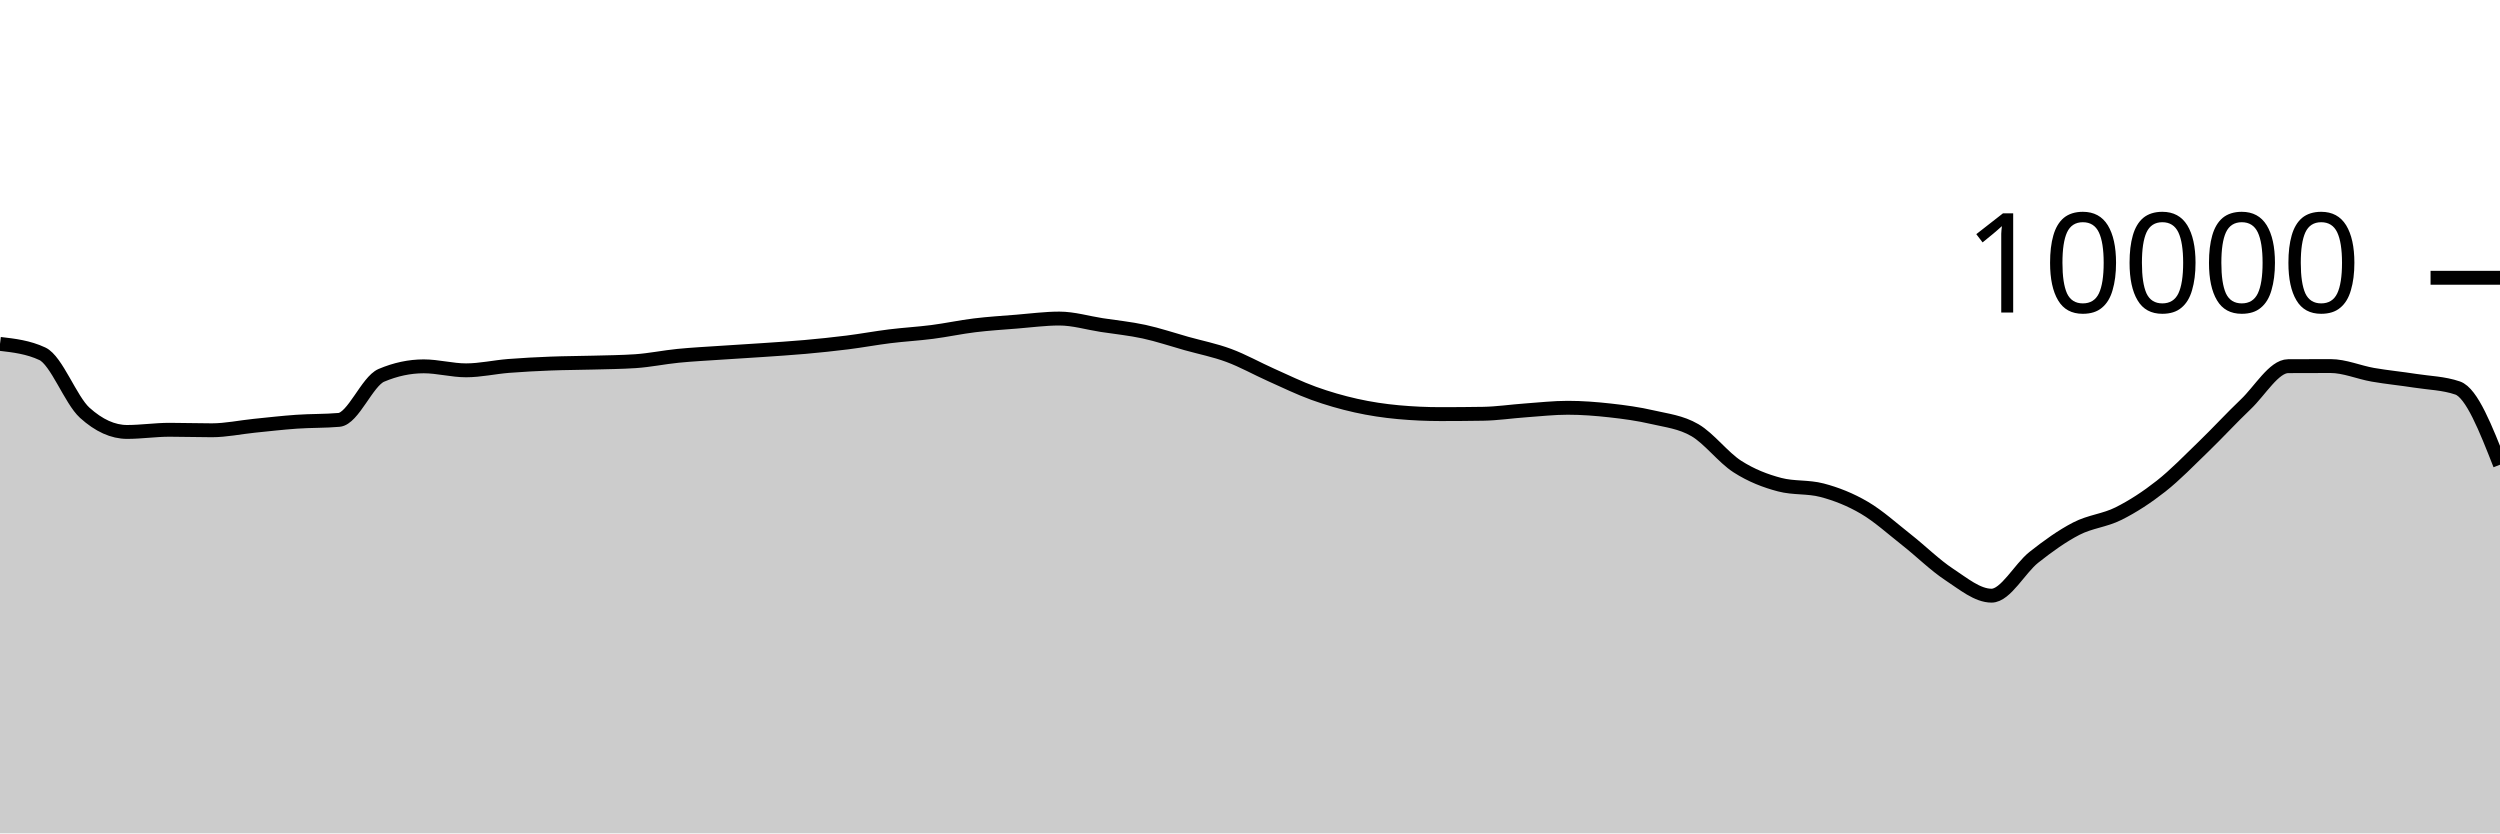
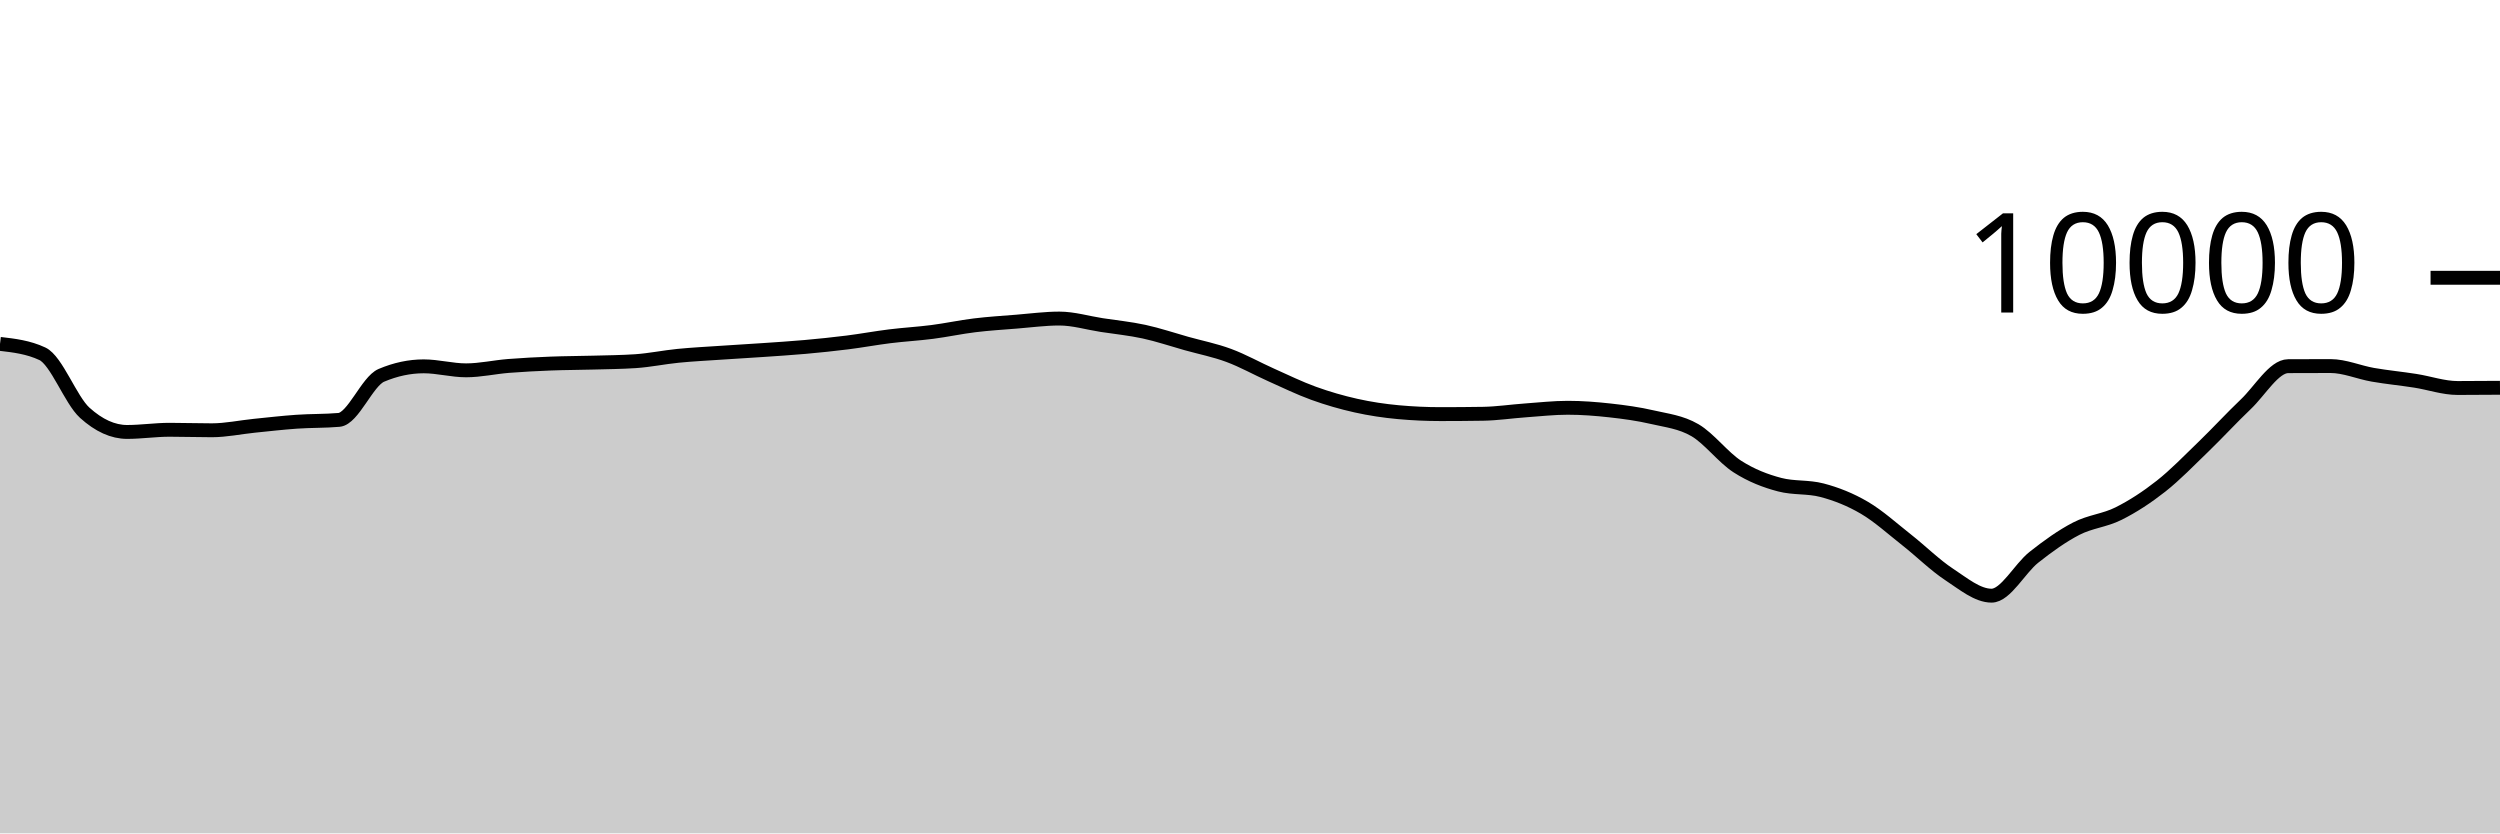
<svg xmlns="http://www.w3.org/2000/svg" viewBox="0 0 180 60">
  <g transform="translate(0,20)">
-     <path class="area" fill="rgba(0, 0, 0, 0.2)" d="M0,4.76C1.017,4.879,2.034,4.997,3.051,5.472C4.068,5.947,5.085,8.8,6.102,9.72C7.119,10.64,8.136,11.1,9.153,11.1C10.169,11.1,11.186,10.944,12.203,10.944C13.22,10.944,14.237,10.98,15.254,10.98C16.271,10.98,17.288,10.759,18.305,10.656C19.322,10.553,20.339,10.435,21.356,10.364C22.373,10.293,23.39,10.32,24.407,10.232C25.424,10.144,26.441,7.456,27.458,7.024C28.475,6.592,29.492,6.376,30.508,6.376C31.525,6.376,32.542,6.664,33.559,6.664C34.576,6.664,35.593,6.429,36.61,6.348C37.627,6.267,38.644,6.216,39.661,6.176C40.678,6.136,41.695,6.137,42.712,6.108C43.729,6.079,44.746,6.073,45.763,6.004C46.78,5.935,47.797,5.721,48.814,5.62C49.831,5.519,50.847,5.469,51.864,5.4C52.881,5.331,53.898,5.274,54.915,5.204C55.932,5.134,56.949,5.071,57.966,4.98C58.983,4.889,60,4.784,61.017,4.656C62.034,4.528,63.051,4.338,64.068,4.212C65.085,4.086,66.102,4.031,67.119,3.9C68.136,3.769,69.153,3.548,70.169,3.424C71.186,3.3,72.203,3.237,73.22,3.156C74.237,3.075,75.254,2.936,76.271,2.936C77.288,2.936,78.305,3.247,79.322,3.404C80.339,3.561,81.356,3.659,82.373,3.88C83.39,4.101,84.407,4.447,85.424,4.732C86.441,5.017,87.458,5.215,88.475,5.592C89.492,5.969,90.508,6.542,91.525,6.996C92.542,7.45,93.559,7.948,94.576,8.316C95.593,8.684,96.61,8.977,97.627,9.204C98.644,9.431,99.661,9.583,100.678,9.676C101.695,9.769,102.712,9.816,103.729,9.816C104.746,9.816,105.763,9.808,106.78,9.792C107.797,9.776,108.814,9.62,109.831,9.548C110.847,9.476,111.864,9.36,112.881,9.36C113.898,9.36,114.915,9.439,115.932,9.552C116.949,9.665,117.966,9.803,118.983,10.04C120,10.277,121.017,10.381,122.034,10.972C123.051,11.563,124.068,12.934,125.085,13.588C126.102,14.242,127.119,14.629,128.136,14.896C129.153,15.163,130.169,15.029,131.186,15.296C132.203,15.563,133.22,15.963,134.237,16.56C135.254,17.157,136.271,18.08,137.288,18.88C138.305,19.68,139.322,20.692,140.339,21.36C141.356,22.028,142.373,22.888,143.39,22.888C144.407,22.888,145.424,20.928,146.441,20.124C147.458,19.32,148.475,18.589,149.492,18.064C150.508,17.539,151.525,17.486,152.542,16.976C153.559,16.466,154.576,15.805,155.593,15.004C156.61,14.203,157.627,13.151,158.644,12.168C159.661,11.185,160.678,10.075,161.695,9.108C162.712,8.141,163.729,6.369,164.746,6.364C165.763,6.359,166.78,6.356,167.797,6.356C168.814,6.356,169.831,6.807,170.847,6.984C171.864,7.161,172.881,7.257,173.898,7.416C174.915,7.575,175.932,7.589,176.949,7.936C177.966,8.283,178.983,10.871,180,13.46L180,40C178.983,40,177.966,40,176.949,40C175.932,40,174.915,40,173.898,40C172.881,40,171.864,40,170.847,40C169.831,40,168.814,40,167.797,40C166.78,40,165.763,40,164.746,40C163.729,40,162.712,40,161.695,40C160.678,40,159.661,40,158.644,40C157.627,40,156.61,40,155.593,40C154.576,40,153.559,40,152.542,40C151.525,40,150.508,40,149.492,40C148.475,40,147.458,40,146.441,40C145.424,40,144.407,40,143.39,40C142.373,40,141.356,40,140.339,40C139.322,40,138.305,40,137.288,40C136.271,40,135.254,40,134.237,40C133.22,40,132.203,40,131.186,40C130.169,40,129.153,40,128.136,40C127.119,40,126.102,40,125.085,40C124.068,40,123.051,40,122.034,40C121.017,40,120,40,118.983,40C117.966,40,116.949,40,115.932,40C114.915,40,113.898,40,112.881,40C111.864,40,110.847,40,109.831,40C108.814,40,107.797,40,106.78,40C105.763,40,104.746,40,103.729,40C102.712,40,101.695,40,100.678,40C99.661,40,98.644,40,97.627,40C96.61,40,95.593,40,94.576,40C93.559,40,92.542,40,91.525,40C90.508,40,89.492,40,88.475,40C87.458,40,86.441,40,85.424,40C84.407,40,83.39,40,82.373,40C81.356,40,80.339,40,79.322,40C78.305,40,77.288,40,76.271,40C75.254,40,74.237,40,73.22,40C72.203,40,71.186,40,70.169,40C69.153,40,68.136,40,67.119,40C66.102,40,65.085,40,64.068,40C63.051,40,62.034,40,61.017,40C60,40,58.983,40,57.966,40C56.949,40,55.932,40,54.915,40C53.898,40,52.881,40,51.864,40C50.847,40,49.831,40,48.814,40C47.797,40,46.78,40,45.763,40C44.746,40,43.729,40,42.712,40C41.695,40,40.678,40,39.661,40C38.644,40,37.627,40,36.61,40C35.593,40,34.576,40,33.559,40C32.542,40,31.525,40,30.508,40C29.492,40,28.475,40,27.458,40C26.441,40,25.424,40,24.407,40C23.39,40,22.373,40,21.356,40C20.339,40,19.322,40,18.305,40C17.288,40,16.271,40,15.254,40C14.237,40,13.22,40,12.203,40C11.186,40,10.169,40,9.153,40C8.136,40,7.119,40,6.102,40C5.085,40,4.068,40,3.051,40C2.034,40,1.017,40,0,40Z" />
-     <path class="line" stroke="black" fill="none" d="M0,4.76C1.017,4.879,2.034,4.997,3.051,5.472C4.068,5.947,5.085,8.8,6.102,9.72C7.119,10.64,8.136,11.1,9.153,11.1C10.169,11.1,11.186,10.944,12.203,10.944C13.22,10.944,14.237,10.98,15.254,10.98C16.271,10.98,17.288,10.759,18.305,10.656C19.322,10.553,20.339,10.435,21.356,10.364C22.373,10.293,23.39,10.32,24.407,10.232C25.424,10.144,26.441,7.456,27.458,7.024C28.475,6.592,29.492,6.376,30.508,6.376C31.525,6.376,32.542,6.664,33.559,6.664C34.576,6.664,35.593,6.429,36.61,6.348C37.627,6.267,38.644,6.216,39.661,6.176C40.678,6.136,41.695,6.137,42.712,6.108C43.729,6.079,44.746,6.073,45.763,6.004C46.78,5.935,47.797,5.721,48.814,5.62C49.831,5.519,50.847,5.469,51.864,5.4C52.881,5.331,53.898,5.274,54.915,5.204C55.932,5.134,56.949,5.071,57.966,4.98C58.983,4.889,60,4.784,61.017,4.656C62.034,4.528,63.051,4.338,64.068,4.212C65.085,4.086,66.102,4.031,67.119,3.9C68.136,3.769,69.153,3.548,70.169,3.424C71.186,3.3,72.203,3.237,73.22,3.156C74.237,3.075,75.254,2.936,76.271,2.936C77.288,2.936,78.305,3.247,79.322,3.404C80.339,3.561,81.356,3.659,82.373,3.88C83.39,4.101,84.407,4.447,85.424,4.732C86.441,5.017,87.458,5.215,88.475,5.592C89.492,5.969,90.508,6.542,91.525,6.996C92.542,7.45,93.559,7.948,94.576,8.316C95.593,8.684,96.61,8.977,97.627,9.204C98.644,9.431,99.661,9.583,100.678,9.676C101.695,9.769,102.712,9.816,103.729,9.816C104.746,9.816,105.763,9.808,106.78,9.792C107.797,9.776,108.814,9.62,109.831,9.548C110.847,9.476,111.864,9.36,112.881,9.36C113.898,9.36,114.915,9.439,115.932,9.552C116.949,9.665,117.966,9.803,118.983,10.04C120,10.277,121.017,10.381,122.034,10.972C123.051,11.563,124.068,12.934,125.085,13.588C126.102,14.242,127.119,14.629,128.136,14.896C129.153,15.163,130.169,15.029,131.186,15.296C132.203,15.563,133.22,15.963,134.237,16.56C135.254,17.157,136.271,18.08,137.288,18.88C138.305,19.68,139.322,20.692,140.339,21.36C141.356,22.028,142.373,22.888,143.39,22.888C144.407,22.888,145.424,20.928,146.441,20.124C147.458,19.32,148.475,18.589,149.492,18.064C150.508,17.539,151.525,17.486,152.542,16.976C153.559,16.466,154.576,15.805,155.593,15.004C156.61,14.203,157.627,13.151,158.644,12.168C159.661,11.185,160.678,10.075,161.695,9.108C162.712,8.141,163.729,6.369,164.746,6.364C165.763,6.359,166.78,6.356,167.797,6.356C168.814,6.356,169.831,6.807,170.847,6.984C171.864,7.161,172.881,7.257,173.898,7.416C174.915,7.575,175.932,7.589,176.949,7.936C177.966,8.283,178.983,10.871,180,13.46" />
+     <path class="area" fill="rgba(0, 0, 0, 0.2)" d="M0,4.76C1.017,4.879,2.034,4.997,3.051,5.472C4.068,5.947,5.085,8.8,6.102,9.72C7.119,10.64,8.136,11.1,9.153,11.1C10.169,11.1,11.186,10.944,12.203,10.944C13.22,10.944,14.237,10.98,15.254,10.98C16.271,10.98,17.288,10.759,18.305,10.656C19.322,10.553,20.339,10.435,21.356,10.364C22.373,10.293,23.39,10.32,24.407,10.232C25.424,10.144,26.441,7.456,27.458,7.024C28.475,6.592,29.492,6.376,30.508,6.376C31.525,6.376,32.542,6.664,33.559,6.664C34.576,6.664,35.593,6.429,36.61,6.348C37.627,6.267,38.644,6.216,39.661,6.176C40.678,6.136,41.695,6.137,42.712,6.108C43.729,6.079,44.746,6.073,45.763,6.004C46.78,5.935,47.797,5.721,48.814,5.62C49.831,5.519,50.847,5.469,51.864,5.4C52.881,5.331,53.898,5.274,54.915,5.204C55.932,5.134,56.949,5.071,57.966,4.98C58.983,4.889,60,4.784,61.017,4.656C62.034,4.528,63.051,4.338,64.068,4.212C65.085,4.086,66.102,4.031,67.119,3.9C68.136,3.769,69.153,3.548,70.169,3.424C71.186,3.3,72.203,3.237,73.22,3.156C74.237,3.075,75.254,2.936,76.271,2.936C77.288,2.936,78.305,3.247,79.322,3.404C80.339,3.561,81.356,3.659,82.373,3.88C83.39,4.101,84.407,4.447,85.424,4.732C86.441,5.017,87.458,5.215,88.475,5.592C89.492,5.969,90.508,6.542,91.525,6.996C92.542,7.45,93.559,7.948,94.576,8.316C95.593,8.684,96.61,8.977,97.627,9.204C98.644,9.431,99.661,9.583,100.678,9.676C101.695,9.769,102.712,9.816,103.729,9.816C104.746,9.816,105.763,9.808,106.78,9.792C107.797,9.776,108.814,9.62,109.831,9.548C110.847,9.476,111.864,9.36,112.881,9.36C113.898,9.36,114.915,9.439,115.932,9.552C116.949,9.665,117.966,9.803,118.983,10.04C120,10.277,121.017,10.381,122.034,10.972C123.051,11.563,124.068,12.934,125.085,13.588C126.102,14.242,127.119,14.629,128.136,14.896C129.153,15.163,130.169,15.029,131.186,15.296C132.203,15.563,133.22,15.963,134.237,16.56C135.254,17.157,136.271,18.08,137.288,18.88C138.305,19.68,139.322,20.692,140.339,21.36C141.356,22.028,142.373,22.888,143.39,22.888C144.407,22.888,145.424,20.928,146.441,20.124C147.458,19.32,148.475,18.589,149.492,18.064C150.508,17.539,151.525,17.486,152.542,16.976C153.559,16.466,154.576,15.805,155.593,15.004C156.61,14.203,157.627,13.151,158.644,12.168C159.661,11.185,160.678,10.075,161.695,9.108C162.712,8.141,163.729,6.369,164.746,6.364C165.763,6.359,166.78,6.356,167.797,6.356C168.814,6.356,169.831,6.807,170.847,6.984C171.864,7.161,172.881,7.257,173.898,7.416C174.915,7.575,175.932,7.936,176.949,7.936C177.966,7.936,178.983,7.928,180,7.92L180,40C178.983,40,177.966,40,176.949,40C175.932,40,174.915,40,173.898,40C172.881,40,171.864,40,170.847,40C169.831,40,168.814,40,167.797,40C166.78,40,165.763,40,164.746,40C163.729,40,162.712,40,161.695,40C160.678,40,159.661,40,158.644,40C157.627,40,156.61,40,155.593,40C154.576,40,153.559,40,152.542,40C151.525,40,150.508,40,149.492,40C148.475,40,147.458,40,146.441,40C145.424,40,144.407,40,143.39,40C142.373,40,141.356,40,140.339,40C139.322,40,138.305,40,137.288,40C136.271,40,135.254,40,134.237,40C133.22,40,132.203,40,131.186,40C130.169,40,129.153,40,128.136,40C127.119,40,126.102,40,125.085,40C124.068,40,123.051,40,122.034,40C121.017,40,120,40,118.983,40C117.966,40,116.949,40,115.932,40C114.915,40,113.898,40,112.881,40C111.864,40,110.847,40,109.831,40C108.814,40,107.797,40,106.78,40C105.763,40,104.746,40,103.729,40C102.712,40,101.695,40,100.678,40C99.661,40,98.644,40,97.627,40C96.61,40,95.593,40,94.576,40C93.559,40,92.542,40,91.525,40C90.508,40,89.492,40,88.475,40C87.458,40,86.441,40,85.424,40C84.407,40,83.39,40,82.373,40C81.356,40,80.339,40,79.322,40C78.305,40,77.288,40,76.271,40C75.254,40,74.237,40,73.22,40C72.203,40,71.186,40,70.169,40C69.153,40,68.136,40,67.119,40C66.102,40,65.085,40,64.068,40C63.051,40,62.034,40,61.017,40C60,40,58.983,40,57.966,40C56.949,40,55.932,40,54.915,40C53.898,40,52.881,40,51.864,40C50.847,40,49.831,40,48.814,40C47.797,40,46.78,40,45.763,40C44.746,40,43.729,40,42.712,40C41.695,40,40.678,40,39.661,40C38.644,40,37.627,40,36.61,40C35.593,40,34.576,40,33.559,40C32.542,40,31.525,40,30.508,40C29.492,40,28.475,40,27.458,40C26.441,40,25.424,40,24.407,40C23.39,40,22.373,40,21.356,40C20.339,40,19.322,40,18.305,40C17.288,40,16.271,40,15.254,40C14.237,40,13.22,40,12.203,40C11.186,40,10.169,40,9.153,40C8.136,40,7.119,40,6.102,40C5.085,40,4.068,40,3.051,40C2.034,40,1.017,40,0,40Z" />
+     <path class="line" stroke="black" fill="none" d="M0,4.76C1.017,4.879,2.034,4.997,3.051,5.472C4.068,5.947,5.085,8.8,6.102,9.72C7.119,10.64,8.136,11.1,9.153,11.1C10.169,11.1,11.186,10.944,12.203,10.944C13.22,10.944,14.237,10.98,15.254,10.98C16.271,10.98,17.288,10.759,18.305,10.656C19.322,10.553,20.339,10.435,21.356,10.364C22.373,10.293,23.39,10.32,24.407,10.232C25.424,10.144,26.441,7.456,27.458,7.024C28.475,6.592,29.492,6.376,30.508,6.376C31.525,6.376,32.542,6.664,33.559,6.664C34.576,6.664,35.593,6.429,36.61,6.348C37.627,6.267,38.644,6.216,39.661,6.176C40.678,6.136,41.695,6.137,42.712,6.108C43.729,6.079,44.746,6.073,45.763,6.004C46.78,5.935,47.797,5.721,48.814,5.62C49.831,5.519,50.847,5.469,51.864,5.4C52.881,5.331,53.898,5.274,54.915,5.204C55.932,5.134,56.949,5.071,57.966,4.98C58.983,4.889,60,4.784,61.017,4.656C62.034,4.528,63.051,4.338,64.068,4.212C65.085,4.086,66.102,4.031,67.119,3.9C68.136,3.769,69.153,3.548,70.169,3.424C71.186,3.3,72.203,3.237,73.22,3.156C74.237,3.075,75.254,2.936,76.271,2.936C77.288,2.936,78.305,3.247,79.322,3.404C80.339,3.561,81.356,3.659,82.373,3.88C83.39,4.101,84.407,4.447,85.424,4.732C86.441,5.017,87.458,5.215,88.475,5.592C89.492,5.969,90.508,6.542,91.525,6.996C92.542,7.45,93.559,7.948,94.576,8.316C95.593,8.684,96.61,8.977,97.627,9.204C98.644,9.431,99.661,9.583,100.678,9.676C101.695,9.769,102.712,9.816,103.729,9.816C104.746,9.816,105.763,9.808,106.78,9.792C107.797,9.776,108.814,9.62,109.831,9.548C110.847,9.476,111.864,9.36,112.881,9.36C113.898,9.36,114.915,9.439,115.932,9.552C116.949,9.665,117.966,9.803,118.983,10.04C120,10.277,121.017,10.381,122.034,10.972C123.051,11.563,124.068,12.934,125.085,13.588C126.102,14.242,127.119,14.629,128.136,14.896C129.153,15.163,130.169,15.029,131.186,15.296C132.203,15.563,133.22,15.963,134.237,16.56C135.254,17.157,136.271,18.08,137.288,18.88C138.305,19.68,139.322,20.692,140.339,21.36C141.356,22.028,142.373,22.888,143.39,22.888C144.407,22.888,145.424,20.928,146.441,20.124C147.458,19.32,148.475,18.589,149.492,18.064C150.508,17.539,151.525,17.486,152.542,16.976C153.559,16.466,154.576,15.805,155.593,15.004C156.61,14.203,157.627,13.151,158.644,12.168C159.661,11.185,160.678,10.075,161.695,9.108C162.712,8.141,163.729,6.369,164.746,6.364C165.763,6.359,166.78,6.356,167.797,6.356C168.814,6.356,169.831,6.807,170.847,6.984C171.864,7.161,172.881,7.257,173.898,7.416C174.915,7.575,175.932,7.936,176.949,7.936C177.966,7.936,178.983,7.928,180,7.92" />
    <path class="axis-ceiling" stroke-width="1" stroke="black" fill="none" d="M175,0L180,0" />
    <text class="axis-ceiling-label" font-family="sans-serif" text-anchor="end" font-size="10px" x="170" y="2.5">10000</text>
  </g>
</svg>
